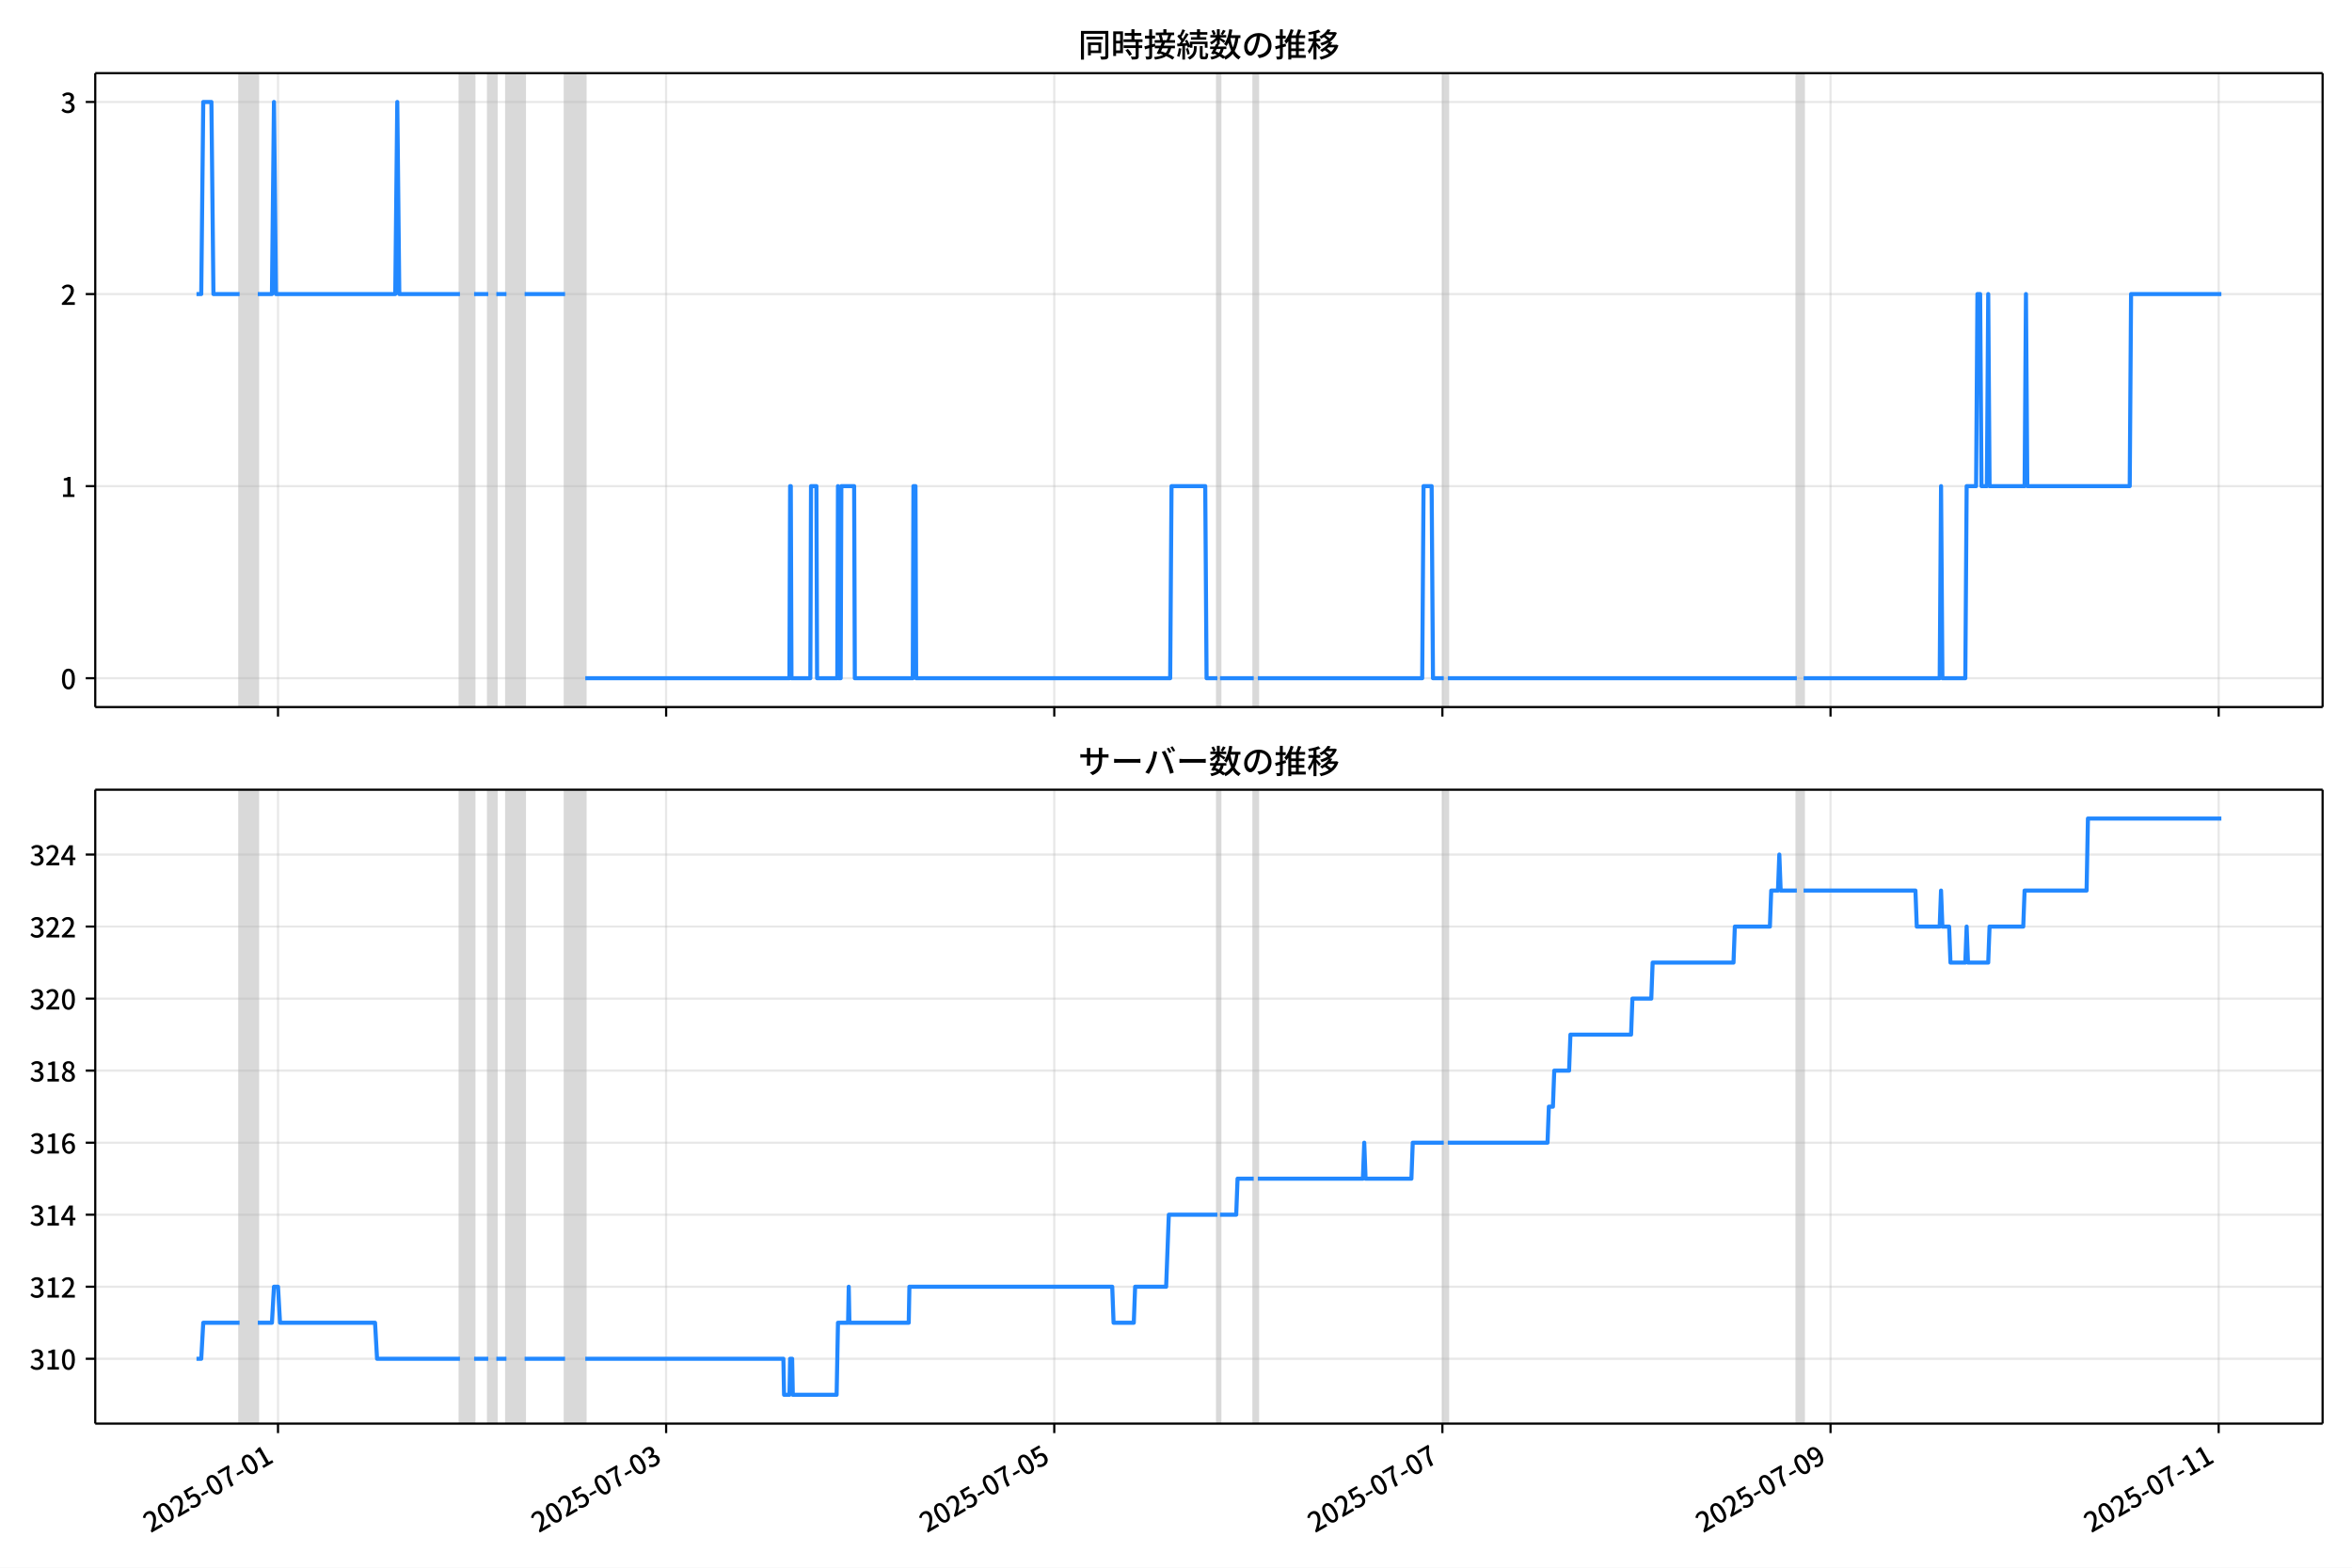
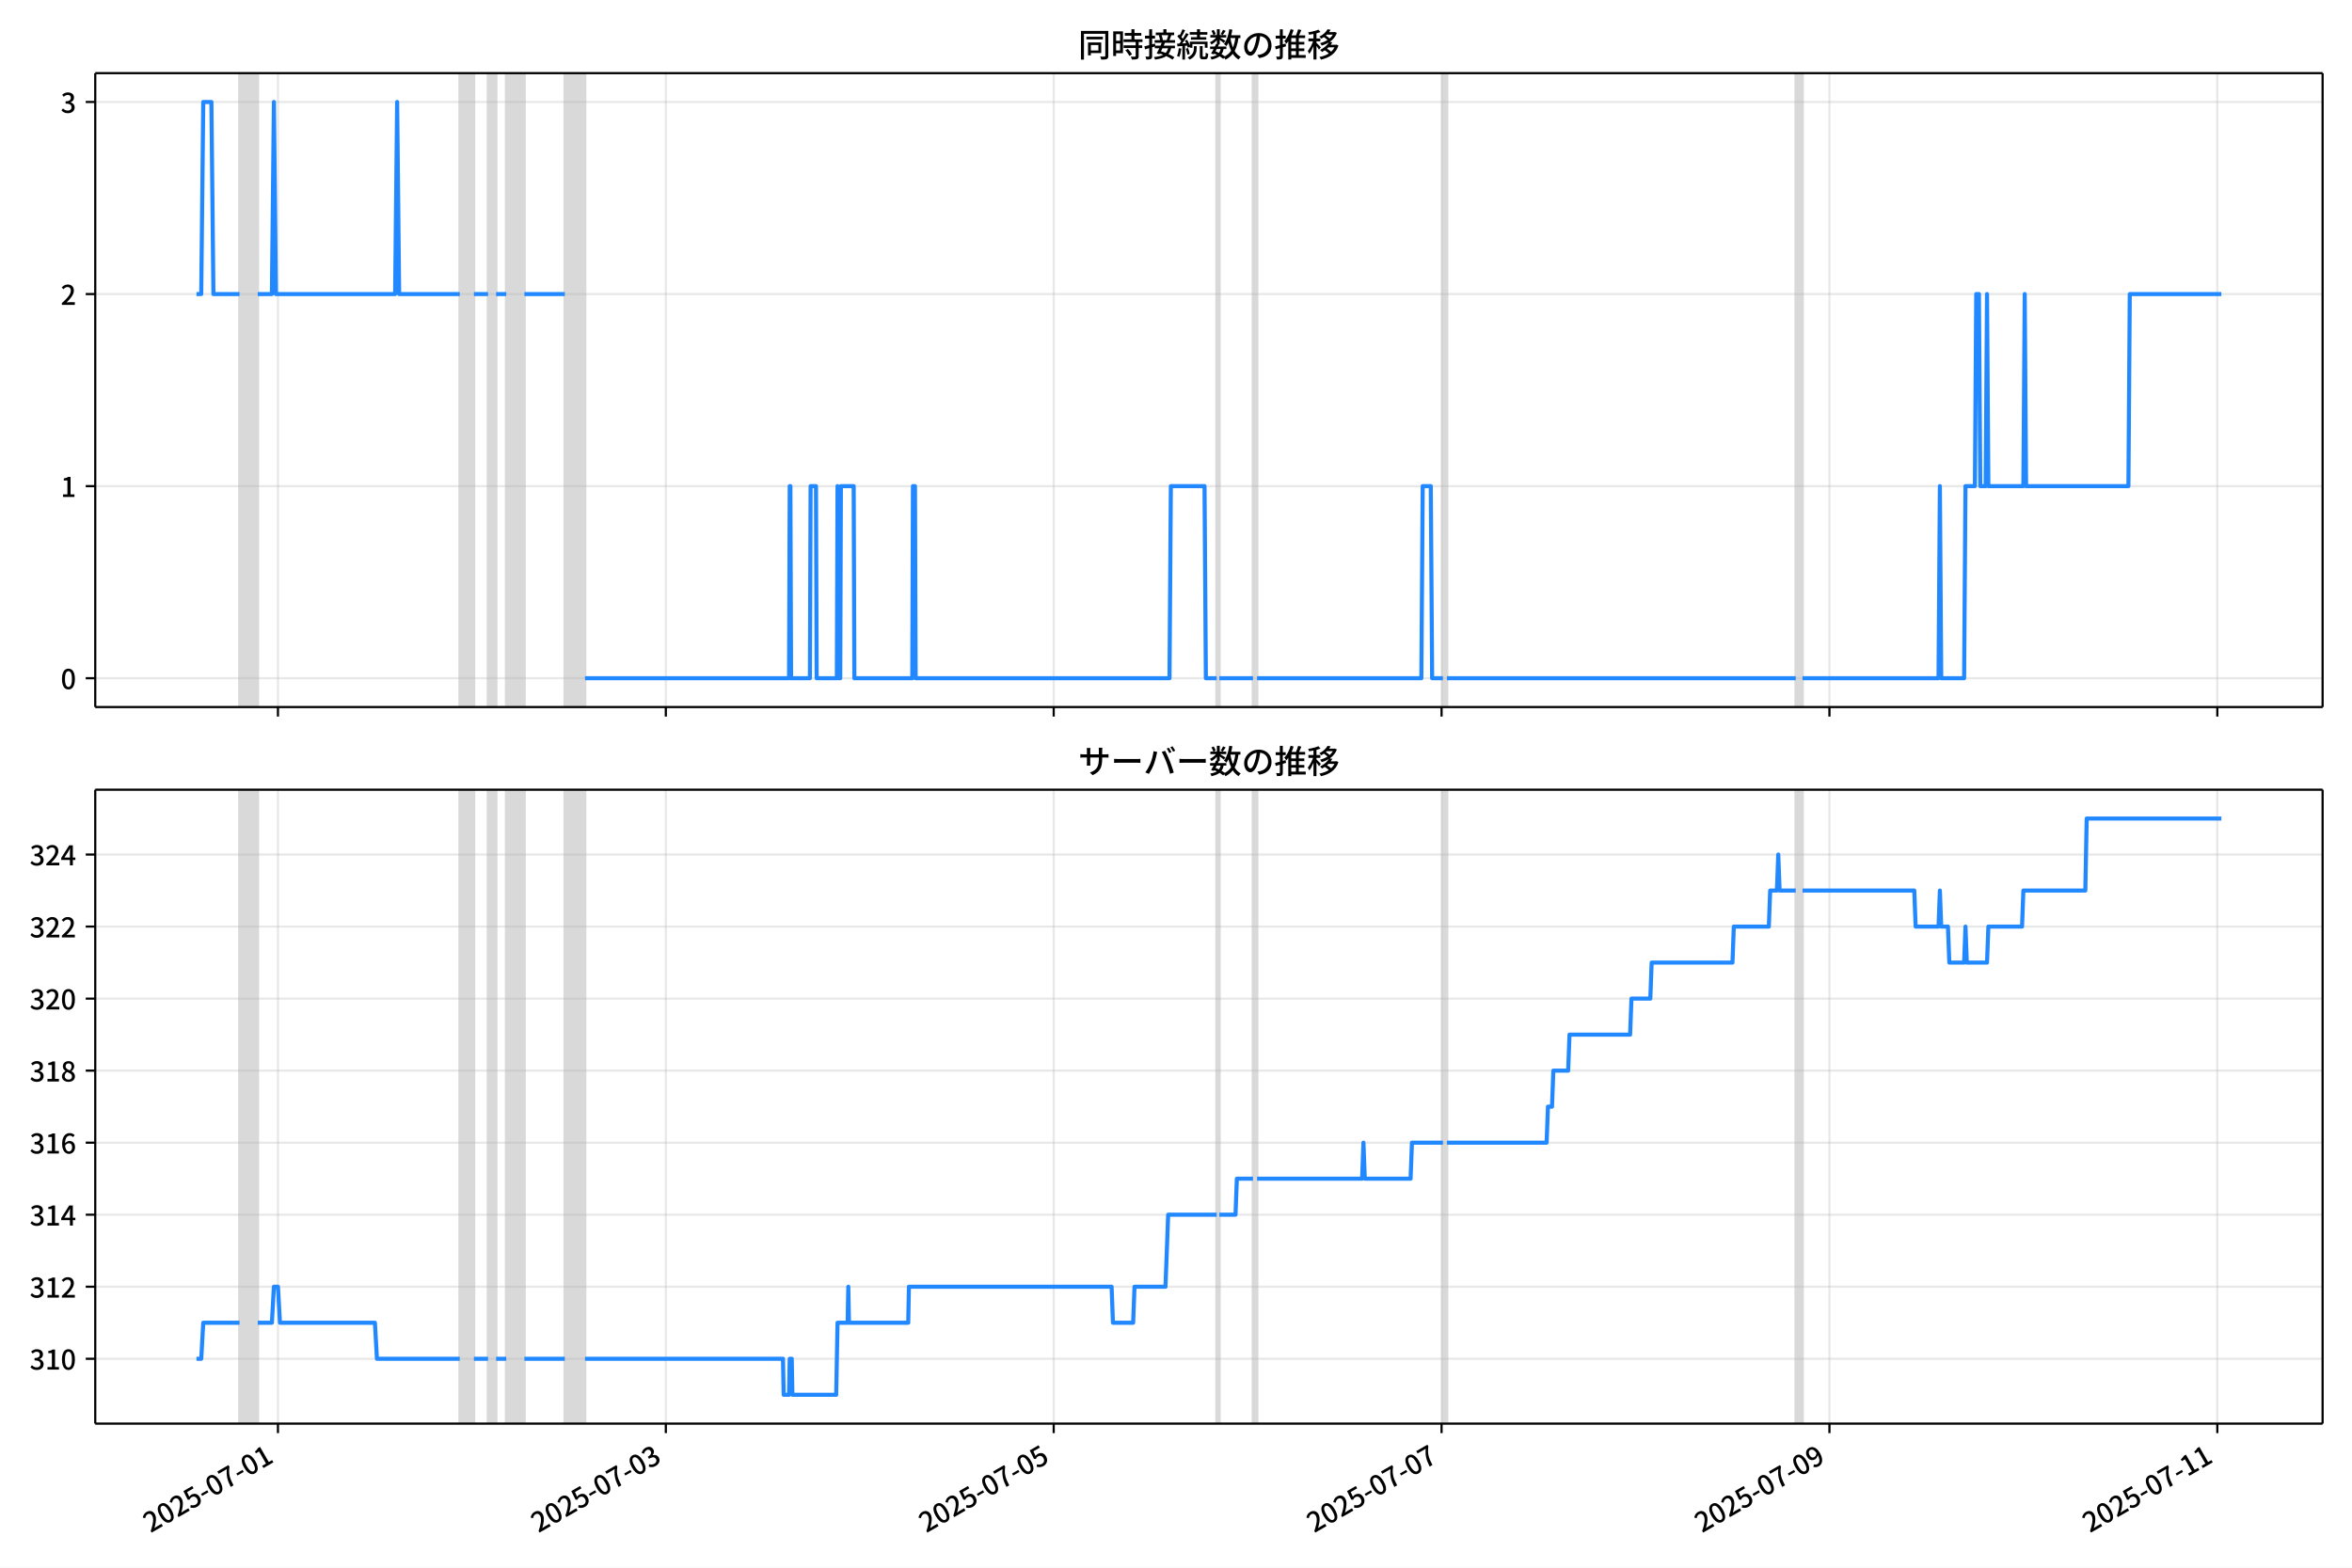
<svg xmlns="http://www.w3.org/2000/svg" xmlns:xlink="http://www.w3.org/1999/xlink" version="1.1" viewBox="0 0 864 576">
  <defs>
    <style type="text/css">*{stroke-linejoin: round; stroke-linecap: butt}</style>
  </defs>
  <g id="aa">
    <g id="ab">
      <path d="m0 576h864v-576h-864z" fill="#fff" />
    </g>
    <g id="ac">
      <g id="ad">
        <path d="m34.99 259.78h818.21v-232.9h-818.21z" fill="#fff" />
      </g>
      <g id="ae">
-         <path d="m88.016 259.78h6.683v-232.9h-6.683z" clip-path="url(#b)" fill="#808080" opacity=".3" stroke="#808080" />
+         <path d="m88.005 259.78h6.679v-232.9h-6.679z" clip-path="url(#b)" fill="#808080" opacity=".3" stroke="#808080" />
      </g>
      <g id="af">
-         <path d="m168.96 259.78h5.198v-232.9h-5.198z" clip-path="url(#b)" fill="#808080" opacity=".3" stroke="#808080" />
+         <path d="m168.89 259.78h5.195v-232.9h-5.195z" clip-path="url(#b)" fill="#808080" opacity=".3" stroke="#808080" />
      </g>
      <g id="ag">
-         <path d="m179.36 259.78h2.97v-232.9h-2.97z" clip-path="url(#b)" fill="#808080" opacity=".3" stroke="#808080" />
+         <path d="m179.28 259.78h2.968v-232.9h-2.968z" clip-path="url(#b)" fill="#808080" opacity=".3" stroke="#808080" />
      </g>
      <g id="ah">
-         <path d="m186.04 259.78h6.683v-232.9h-6.683z" clip-path="url(#b)" fill="#808080" opacity=".3" stroke="#808080" />
+         <path d="m185.96 259.78h6.679v-232.9h-6.679z" clip-path="url(#b)" fill="#808080" opacity=".3" stroke="#808080" />
      </g>
      <g id="ai">
-         <path d="m207.57 259.78h7.426v-232.9h-7.426z" clip-path="url(#b)" fill="#808080" opacity=".3" stroke="#808080" />
+         <path d="m207.48 259.78h7.421v-232.9h-7.421z" clip-path="url(#b)" fill="#808080" opacity=".3" stroke="#808080" />
      </g>
      <g id="aj">
-         <path d="m447.19 259.78h.99v-232.9h-.99z" clip-path="url(#b)" fill="#808080" opacity=".3" stroke="#808080" />
+         <path d="m446.94 259.78h.989v-232.9h-.989z" clip-path="url(#b)" fill="#808080" opacity=".3" stroke="#808080" />
      </g>
      <g id="ak">
-         <path d="m460.55 259.78h1.485v-232.9h-1.485z" clip-path="url(#b)" fill="#808080" opacity=".3" stroke="#808080" />
+         <path d="m460.29 259.78h1.484v-232.9h-1.484z" clip-path="url(#b)" fill="#808080" opacity=".3" stroke="#808080" />
      </g>
      <g id="al">
-         <path d="m530.36 259.78h1.485v-232.9h-1.485z" clip-path="url(#b)" fill="#808080" opacity=".3" stroke="#808080" />
+         <path d="m530.05 259.78h1.484v-232.9h-1.484z" clip-path="url(#b)" fill="#808080" opacity=".3" stroke="#808080" />
      </g>
      <g id="am">
-         <path d="m660.06 259.78h2.475v-232.9h-2.475z" clip-path="url(#b)" fill="#808080" opacity=".3" stroke="#808080" />
+         <path d="m659.67 259.78h2.474v-232.9h-2.474z" clip-path="url(#b)" fill="#808080" opacity=".3" stroke="#808080" />
      </g>
      <g id="an">
        <g id="ao">
          <g id="ap">
-             <path d="m102.13 259.78v-232.9" clip-path="url(#b)" fill="none" stroke="#b0b0b0" stroke-linecap="square" stroke-opacity=".3" stroke-width=".8" />
+             <path d="m102.11 259.78v-232.9" clip-path="url(#b)" fill="none" stroke="#b0b0b0" stroke-linecap="square" stroke-opacity=".3" stroke-width=".8" />
          </g>
          <g id="aq">
            <defs>
-               <path id="f" d="m0 0v3.5" stroke="#000" stroke-width=".8" />
+               <path id="e" d="m0 0v3.5" stroke="#000" stroke-width=".8" />
            </defs>
-             <use x="102.125" y="259.778" stroke="#000000" stroke-width=".8" xlink:href="#f" />
+             <use x="102.105" y="259.778" stroke="#000000" stroke-width=".8" xlink:href="#e" />
          </g>
        </g>
        <g id="ar">
          <g id="as">
-             <path d="m244.7 259.78v-232.9" clip-path="url(#b)" fill="none" stroke="#b0b0b0" stroke-linecap="square" stroke-opacity=".3" stroke-width=".8" />
+             <path d="m244.59 259.78v-232.9" clip-path="url(#b)" fill="none" stroke="#b0b0b0" stroke-linecap="square" stroke-opacity=".3" stroke-width=".8" />
          </g>
          <g id="at">
-             <use x="244.704" y="259.778" stroke="#000000" stroke-width=".8" xlink:href="#f" />
+             <use x="244.589" y="259.778" stroke="#000000" stroke-width=".8" xlink:href="#e" />
          </g>
        </g>
        <g id="au">
          <g id="av">
-             <path d="m387.28 259.78v-232.9" clip-path="url(#b)" fill="none" stroke="#b0b0b0" stroke-linecap="square" stroke-opacity=".3" stroke-width=".8" />
+             <path d="m387.07 259.78v-232.9" clip-path="url(#b)" fill="none" stroke="#b0b0b0" stroke-linecap="square" stroke-opacity=".3" stroke-width=".8" />
          </g>
          <g id="aw">
-             <use x="387.283" y="259.778" stroke="#000000" stroke-width=".8" xlink:href="#f" />
+             <use x="387.073" y="259.778" stroke="#000000" stroke-width=".8" xlink:href="#e" />
          </g>
        </g>
        <g id="ax">
          <g id="ay">
-             <path d="m529.86 259.78v-232.9" clip-path="url(#b)" fill="none" stroke="#b0b0b0" stroke-linecap="square" stroke-opacity=".3" stroke-width=".8" />
+             <path d="m529.56 259.78v-232.9" clip-path="url(#b)" fill="none" stroke="#b0b0b0" stroke-linecap="square" stroke-opacity=".3" stroke-width=".8" />
          </g>
          <g id="az">
-             <use x="529.861" y="259.778" stroke="#000000" stroke-width=".8" xlink:href="#f" />
+             <use x="529.557" y="259.778" stroke="#000000" stroke-width=".8" xlink:href="#e" />
          </g>
        </g>
        <g id="ba">
          <g id="bb">
-             <path d="m672.44 259.78v-232.9" clip-path="url(#b)" fill="none" stroke="#b0b0b0" stroke-linecap="square" stroke-opacity=".3" stroke-width=".8" />
+             <path d="m672.04 259.78v-232.9" clip-path="url(#b)" fill="none" stroke="#b0b0b0" stroke-linecap="square" stroke-opacity=".3" stroke-width=".8" />
          </g>
          <g id="bc">
-             <use x="672.44" y="259.778" stroke="#000000" stroke-width=".8" xlink:href="#f" />
+             <use x="672.041" y="259.778" stroke="#000000" stroke-width=".8" xlink:href="#e" />
          </g>
        </g>
        <g id="bd">
          <g id="be">
-             <path d="m815.02 259.78v-232.9" clip-path="url(#b)" fill="none" stroke="#b0b0b0" stroke-linecap="square" stroke-opacity=".3" stroke-width=".8" />
+             <path d="m814.52 259.78v-232.9" clip-path="url(#b)" fill="none" stroke="#b0b0b0" stroke-linecap="square" stroke-opacity=".3" stroke-width=".8" />
          </g>
          <g id="bf">
-             <use x="815.019" y="259.778" stroke="#000000" stroke-width=".8" xlink:href="#f" />
+             <use x="814.524" y="259.778" stroke="#000000" stroke-width=".8" xlink:href="#e" />
          </g>
        </g>
      </g>
      <g id="bg">
        <g id="bh">
          <g id="bi">
            <path d="m34.99 249.19h818.21" clip-path="url(#b)" fill="none" stroke="#b0b0b0" stroke-linecap="square" stroke-opacity=".3" stroke-width=".8" />
          </g>
          <g id="bj">
            <defs>
-               <path id="e" d="m0 0h-3.5" stroke="#000" stroke-width=".8" />
+               <path id="f" d="m0 0h-3.5" stroke="#000" stroke-width=".8" />
            </defs>
-             <use x="34.99" y="249.191" stroke="#000000" stroke-width=".8" xlink:href="#e" />
+             <use x="34.99" y="249.191" stroke="#000000" stroke-width=".8" xlink:href="#f" />
          </g>
          <g id="bk">
            <g transform="translate(22.29 253.18) scale(.1 -.1)">
              <defs>
                <path id="c" transform="scale(.015625)" d="m1830-90q-460 0-806 275-346 276-535 823-188 547-188 1366 0 820 188 1357 189 538 535 803 346 266 806 266 461 0 800-269 340-269 528-803 189-534 189-1354 0-819-189-1366-188-547-528-823-339-275-800-275zm0 589q237 0 422 185 186 186 288 599 103 413 103 1091 0 679-103 1082-102 403-288 582-185 180-422 180-236 0-422-180-186-179-292-582-105-403-105-1082 0-678 105-1091 106-413 292-599 186-185 422-185z" />
              </defs>
              <use xlink:href="#c" />
            </g>
          </g>
        </g>
        <g id="bl">
          <g id="bm">
            <path d="m34.99 178.62h818.21" clip-path="url(#b)" fill="none" stroke="#b0b0b0" stroke-linecap="square" stroke-opacity=".3" stroke-width=".8" />
          </g>
          <g id="bn">
-             <use x="34.99" y="178.616" stroke="#000000" stroke-width=".8" xlink:href="#e" />
+             <use x="34.99" y="178.616" stroke="#000000" stroke-width=".8" xlink:href="#f" />
          </g>
          <g id="bo">
            <g transform="translate(22.29 182.6) scale(.1 -.1)">
              <defs>
                <path id="i" transform="scale(.015625)" d="m544 0v608h1037v3277h-845v467q333 58 579 147 247 90 451 218h557v-4109h915v-608h-2694z" />
              </defs>
              <use xlink:href="#i" />
            </g>
          </g>
        </g>
        <g id="bp">
          <g id="bq">
            <path d="m34.99 108.04h818.21" clip-path="url(#b)" fill="none" stroke="#b0b0b0" stroke-linecap="square" stroke-opacity=".3" stroke-width=".8" />
          </g>
          <g id="br">
-             <use x="34.99" y="108.041" stroke="#000000" stroke-width=".8" xlink:href="#e" />
+             <use x="34.99" y="108.041" stroke="#000000" stroke-width=".8" xlink:href="#f" />
          </g>
          <g id="bs">
            <g transform="translate(22.29 112.03) scale(.1 -.1)">
              <defs>
                <path id="d" transform="scale(.015625)" d="m282 0v429q697 621 1164 1136 468 515 701 956 234 442 234 826 0 256-87 451-86 196-262 301-176 106-445 106-275 0-506-151-230-150-422-368l-416 410q301 333 637 518 336 186 803 186 429 0 749-176t496-493 176-745q0-455-224-919t-615-935q-390-470-889-950 186 20 394 36t374 16h1184v-634h-3046z" />
              </defs>
              <use xlink:href="#d" />
            </g>
          </g>
        </g>
        <g id="bt">
          <g id="bu">
            <path d="m34.99 37.466h818.21" clip-path="url(#b)" fill="none" stroke="#b0b0b0" stroke-linecap="square" stroke-opacity=".3" stroke-width=".8" />
          </g>
          <g id="bv">
-             <use x="34.99" y="37.466" stroke="#000000" stroke-width=".8" xlink:href="#e" />
+             <use x="34.99" y="37.466" stroke="#000000" stroke-width=".8" xlink:href="#f" />
          </g>
          <g id="bw">
            <g transform="translate(22.29 41.451) scale(.1 -.1)">
              <defs>
                <path id="h" transform="scale(.015625)" d="m1715-90q-371 0-656 90t-503 240q-217 150-377 323l359 474q211-205 479-359 269-153 634-153 269 0 467 92 199 93 311 266t112 423q0 256-125 451t-429 300q-304 106-835 106v551q467 0 732 105 266 106 384 291 119 186 119 423 0 307-192 489-192 183-531 183-269 0-503-119-233-118-438-316l-384 460q282 256 614 413 333 157 737 157 422 0 748-144 327-144 512-413 186-269 186-659 0-403-221-685-221-281-592-422v-26q269-70 490-227t349-400 128-557q0-422-215-726-214-304-573-468-358-163-787-163z" />
              </defs>
              <use xlink:href="#h" />
            </g>
          </g>
        </g>
      </g>
      <g id="bx">
-         <path d="m72.181 108.04h1.744l.741-70.575h2.995l.744 70.575h9.611m6.683 0h5.198l.743-70.575.743 70.575h43.813l.743-70.575.743 70.575h22.278m5.198 0h5.198m2.97 0h3.713m6.683 0h14.852m7.426 141.15h75.002l.248-70.575h.248l.248 70.575h6.931l.248-70.575h1.98l.248 70.575h7.426l.248-70.575.248 70.575h.743l.248-70.575h4.703l.248 70.575h21.288l.248-70.575h.743l.248 70.575h93.32l.495-70.575h12.377l.495 70.575h3.961m.99 0h12.377m1.485 0h60.398l.495-70.575h2.97l.495 70.575h3.961m1.485 0h128.22m2.475 0h50.002l.495-70.575.495 70.575h8.416l.495-70.575h3.466l.495-70.575h.99l.495 70.575h1.98l.495-70.575.495 70.575h12.872l.495-70.575.495 70.575h37.625l.495-70.575h33.169v0" clip-path="url(#b)" fill="none" stroke="#28f" stroke-linecap="square" stroke-width="1.5" />
+         <path d="m72.181 108.04h1.742l.74-70.575h2.993l.744 70.575h9.604m6.679 0h5.195l.742-70.575.742 70.575h43.784l.742-70.575.742 70.575h22.263m5.195 0h5.195m2.968 0h3.711m6.679 0h14.842m7.421 141.15h74.952l.247-70.575h.247l.247 70.575h6.926l.247-70.575h1.979l.247 70.575h7.421l.247-70.575.247 70.575h.742l.247-70.575h4.7l.247 70.575h21.274l.247-70.575h.742l.247 70.575h93.258l.495-70.575h12.368l.495 70.575h3.958m.989 0h12.368m1.484 0h60.358l.495-70.575h2.968l.495 70.575h3.958m1.484 0h128.14m2.474 0h49.968l.495-70.575.495 70.575h8.411l.495-70.575h3.463l.495-70.575h.989l.495 70.575h1.979l.495-70.575.495 70.575h12.863l.495-70.575.495 70.575h37.6l.495-70.575h33.642v0" clip-path="url(#b)" fill="none" stroke="#28f" stroke-linecap="square" stroke-width="1.5" />
      </g>
      <g id="by">
        <path d="m34.99 259.78v-232.9" fill="none" stroke="#000" stroke-linecap="square" stroke-width=".8" />
      </g>
      <g id="bz">
        <path d="m853.2 259.78v-232.9" fill="none" stroke="#000" stroke-linecap="square" stroke-width=".8" />
      </g>
      <g id="ca">
        <path d="m34.99 259.78h818.21" fill="none" stroke="#000" stroke-linecap="square" stroke-width=".8" />
      </g>
      <g id="cb">
        <path d="m34.99 26.88h818.21" fill="none" stroke="#000" stroke-linecap="square" stroke-width=".8" />
      </g>
      <g id="cc">
        <g transform="translate(396.1 20.88) scale(.12 -.12)">
          <defs>
            <path id="u" transform="scale(.015625)" d="m1587 3936h3232v-518h-3232v518zm320-1114h557v-2534h-557v2534zm301 0h2291v-2086h-2291v512h1734v1069h-1734v505zm-1683 2260h5113v-570h-4524v-5056h-589v5626zm4768 0h595v-4896q0-250-67-397t-227-218q-160-77-426-96t-675-19q-13 83-45 192t-77 218q-45 108-89 185 281-13 527-13 247 0 330 0 83 7 118 42 36 35 36 112v4890z" />
            <path id="s" transform="scale(.015625)" d="m2714 4672h3238v-525h-3238v525zm-244-1235h3712v-538h-3712v538zm20-1184h3635v-531h-3635v531zm1523 3155h595v-2310h-595v2310zm832-2451h589v-2823q0-230-61-364-61-135-227-199-167-70-423-86t-633-16q-20 121-78 285-57 163-121 284 275-6 509-9t310-3q77 6 106 28 29 23 29 93v2810zm-2023-1677 487 282q153-160 313-352t294-381q135-189 206-343l-519-313q-64 153-189 348-124 196-278 394-154 199-314 365zm-2086 3718h1619v-4281h-1619v544h1056v3187h-1056v550zm32-1843h1293v-537h-1293v537zm-320 1843h563v-4832h-563v4832z" />
            <path id="t" transform="scale(.015625)" d="m3866 5408h614v-870h-614v870zm-1479-653h3597v-518h-3597v518zm-230-1485h4e3v-518h-4e3v518zm825 922 519 102q64-160 121-342 58-182 96-352 39-170 45-304l-544-128q-6 134-42 313-35 180-83 365-48 186-112 346zm1856 109 589-71q-96-275-202-557-105-281-195-486l-518 77q58 147 122 329 64 183 118 372t86 336zm-2643-2106h3943v-518h-3943v518zm1408 685 602-115q-167-371-362-784t-390-797-362-685l-525 179q160 288 346 666t368 784 323 752zm-659-2157 358 403q352-102 733-240 381-137 752-304 371-166 697-336 327-169 558-329l-384-461q-218 160-532 336-313 176-685 345-371 170-755 323-384 154-742 263zm1894 1114 583-71q-122-550-353-944-230-393-604-662t-922-435q-547-167-1296-269-25 128-93 269-67 141-137 230 678 64 1168 192t819 349q330 221 531 550 202 330 304 791zm-4684 217q396 90 953 240 557 151 1120 311l77-544q-525-154-1053-311-528-156-963-284l-134 588zm121 2093h1965v-563h-1965v563zm819 1248h576v-5229q0-236-51-374t-192-208q-141-77-355-99-214-23-541-16-13 115-64 288t-109 294q205-6 381-6t234 0q64 0 92 28 29 29 29 93v5229z" />
            <path id="r" transform="scale(.015625)" d="m4058 5408h595v-1798h-595v1798zm-1415-563h3443v-499h-3443v499zm231-992h3008v-499h-3008v499zm-224-877h3475v-1203h-531v729h-2432v-729h-512v1203zm1964-877h551v-1881q0-122 22-157 23-35 106-35 25 0 92 0 68 0 135 0t99 0q51 0 83 54t45 224 19 515q90-70 234-131t259-93q-19-429-83-662-64-234-183-326-118-93-316-93-39 0-103 0t-134 0-138 0q-67 0-99 0-237 0-365 64t-176 218q-48 153-48 422v1881zm-1164-6h550v-455q0-243-48-528-48-284-186-579-137-294-409-572-272-279-727-503-70 90-192 208-121 118-230 195 416 205 665 438 250 234 371 474 122 240 164 467 42 228 42 413v442zm-2240 3309 524-192q-121-244-259-503-137-259-275-496t-259-416l-410 173q122 186 246 438 125 253 240 515 116 263 193 481zm716-743 500-230q-224-359-496-756-272-396-548-764-275-368-518-650l-358 205q179 211 377 483 199 272 387 569 189 298 358 592 170 295 298 551zm-1721-665 307 403q166-154 339-340 173-185 320-364t224-327l-326-460q-77 160-218 348-141 189-314 384-172 196-332 356zm1485-832 435 179q128-211 249-458 122-246 215-474 93-227 137-412l-473-211q-32 185-119 422-86 237-201 486-115 250-243 468zm-1530-583q422 26 998 54 576 29 1184 68l7-499q-570-45-1127-84-556-38-992-70l-70 531zm1702-992 436 135q121-276 214-596t118-556l-454-148q-26 237-112 563-86 327-202 602zm-1363 109 499-83q-57-455-163-897-105-441-253-748-51 32-134 73-83 42-170 83-86 42-144 62 148 294 234 697t131 813zm691 627h525v-2861h-525v2861z" />
            <path id="m" transform="scale(.015625)" d="m224 2022h3187v-499h-3187v499zm51 2247h3111v-487h-3111v487zm1127-1735 563-121q-154-320-333-672t-352-679q-173-326-326-582l-532 173q148 243 324 566t345 669q170 346 311 646zm934-832 563-64q-89-480-262-838t-461-614-701-432-976-298q-25 128-99 269t-157 237q659 102 1085 303 426 202 666 554t342 883zm422 3597 519-211q-147-218-298-436-150-217-278-377l-403 186q121 173 252 413 132 240 208 425zm-1203 109h563v-2957h-563v2957zm-1075-320 448 186q134-192 246-420 112-227 157-393l-467-211q-38 172-147 406t-237 432zm1094-1050 397-236q-160-263-400-529-240-265-519-489-278-224-553-378-51 103-141 237-89 135-179 218 269 109 534 294 266 186 493 416 228 231 368 467zm487-204q83-45 246-145 163-99 352-211t346-211 221-150l-327-423q-83 77-230 198-147 122-317 253-170 132-327 250-156 119-259 189l295 250zm1798 396h2311v-556h-2311v556zm115 1178 615-90q-103-640-263-1235t-384-1101q-224-505-512-889-44 57-134 134t-186 157-166 125q275 339 473 796 199 458 340 995 141 538 217 1108zm1223-1510 614-58q-147-1101-445-1940-297-838-813-1443-515-604-1321-1014-26 71-90 177-64 105-134 208-70 102-128 159 742 346 1212 880 471 535 730 1290 260 755 375 1741zm-1005-135q134-851 387-1597 253-745 659-1305 407-560 1002-874-70-57-154-150-83-93-154-189-70-96-121-179-633 371-1056 988-422 618-688 1434-265 816-425 1783l550 89zm-3309-3065 327 416q377-148 754-330 378-182 701-378 324-195 548-368l-416-435q-211 179-519 378-307 198-666 383-358 186-729 334z" />
            <path id="q" transform="scale(.015625)" d="m3686 4378q-64-493-163-1041-99-547-265-1084-192-653-432-1104t-522-688-595-237q-320 0-596 221-275 221-448 621-172 400-172 931 0 537 220 1017 221 480 611 851 391 372 909 583 519 211 1121 211 576 0 1040-186 464-185 793-515 330-329 502-771 173-441 173-941 0-672-278-1194-278-521-816-851-538-329-1318-444l-378 601q166 20 307 42t263 48q307 70 585 217 279 148 496 375 218 227 342 534 125 308 125 692t-122 713q-121 330-358 573-236 243-582 380-346 138-781 138-525 0-935-186-409-185-694-489-284-304-432-656-147-352-147-678 0-365 89-605 90-240 224-355 135-115 276-115t288 144 297 457q151 314 298 800 147 461 246 982 100 522 145 1021l684-12z" />
            <path id="n" transform="scale(.015625)" d="m2995 2925h2893v-519h-2893v519zm0-1280h2893v-519h-2893v519zm-64-1299h3232v-557h-3232v557zm1312 3577h563v-3763h-563v3763zm429 1466 634-141q-154-390-340-794-185-403-339-684l-512 140q103 199 208 458 106 259 195 528 90 269 154 493zm-1472 25 582-147q-153-518-371-1018-217-499-483-931t-573-758q-38 64-109 160-70 96-147 198-77 103-141 160 416 416 733 1034t509 1302zm128-1203h2720v-537h-2720v-4205h-582v4422l313 320h269zm-3174-2157q396 90 953 240 557 151 1120 311l77-544q-525-154-1053-311-528-156-963-284l-134 588zm121 2093h1965v-563h-1965v563zm819 1248h576v-5229q0-236-51-374t-192-208q-141-77-355-99-214-23-541-16-13 115-64 288t-109 294q205-6 381-6t234 0q64 0 92 28 29 29 29 93v5229z" />
            <path id="l" transform="scale(.015625)" d="m4051 5402 595-109q-281-493-729-941t-1107-806q-39 64-106 144t-141 153q-73 74-137 119 608 288 1011 678t614 762zm-77-557h1511v-493h-1863l352 493zm1293 0h109l109 25 384-179q-192-505-496-905t-695-701q-390-301-845-519-454-217-947-358-44 109-137 253t-176 227q448 109 867 294 419 186 777 445 359 259 631 592t419 730v96zm-1990-954 377 307q167-96 336-218 170-121 320-249 151-128 247-237l-397-332q-90 108-237 236t-317 259q-169 132-329 234zm1107-934 595-109q-307-538-803-1031-496-492-1232-876-38 64-102 144t-138 156q-74 77-138 116 455 217 807 483t604 554q253 288 407 563zm-90-589h1460v-506h-1818l358 506zm1268 0h121l109 26 384-167q-192-614-531-1075t-787-794q-448-332-983-553-534-221-1129-355-45 115-132 269-86 153-176 249 551 96 1043 285 493 189 903 473 410 285 714 669t464 883v90zm-2132-1056 410 339q186-102 384-237 198-134 371-275t282-269l-435-371q-103 128-270 272-166 144-361 288t-381 253zm-2150 3533h589v-5376h-589v5376zm-992-1242h2336v-569h-2336v569zm1024-224 365-160q-96-339-231-707-134-368-291-727-157-358-336-672-179-313-365-537-44 128-134 291t-160 272q173 192 339 457 167 266 323 570 157 304 282 618t208 595zm941 1946 416-467q-314-122-695-221-380-99-784-173-403-74-780-131-20 102-71 236-51 135-102 231 358 58 732 138 375 80 711 179t573 208zm-397-2579q58-45 179-170 122-125 266-266 144-140 259-265t160-183l-352-473q-58 102-157 255-99 154-218 317-118 164-227 311-108 147-185 237l275 237z" />
          </defs>
          <use xlink:href="#u" />
          <use transform="translate(100)" xlink:href="#s" />
          <use transform="translate(200)" xlink:href="#t" />
          <use transform="translate(300)" xlink:href="#r" />
          <use transform="translate(400)" xlink:href="#m" />
          <use transform="translate(500)" xlink:href="#q" />
          <use transform="translate(600)" xlink:href="#n" />
          <use transform="translate(700)" xlink:href="#l" />
        </g>
      </g>
    </g>
    <g id="cd">
      <g id="ce">
        <path d="m34.99 523.06h818.21v-232.9h-818.21z" fill="#fff" />
      </g>
      <g id="cf">
-         <path d="m88.016 523.06h6.683v-232.9h-6.683z" clip-path="url(#a)" fill="#808080" opacity=".3" stroke="#808080" />
+         <path d="m88.005 523.06h6.679v-232.9h-6.679z" clip-path="url(#a)" fill="#808080" opacity=".3" stroke="#808080" />
      </g>
      <g id="cg">
-         <path d="m168.96 523.06h5.198v-232.9h-5.198z" clip-path="url(#a)" fill="#808080" opacity=".3" stroke="#808080" />
+         <path d="m168.89 523.06h5.195v-232.9h-5.195z" clip-path="url(#a)" fill="#808080" opacity=".3" stroke="#808080" />
      </g>
      <g id="ch">
-         <path d="m179.36 523.06h2.97v-232.9h-2.97z" clip-path="url(#a)" fill="#808080" opacity=".3" stroke="#808080" />
+         <path d="m179.28 523.06h2.968v-232.9h-2.968z" clip-path="url(#a)" fill="#808080" opacity=".3" stroke="#808080" />
      </g>
      <g id="ci">
-         <path d="m186.04 523.06h6.683v-232.9h-6.683z" clip-path="url(#a)" fill="#808080" opacity=".3" stroke="#808080" />
+         <path d="m185.96 523.06h6.679v-232.9h-6.679z" clip-path="url(#a)" fill="#808080" opacity=".3" stroke="#808080" />
      </g>
      <g id="cj">
-         <path d="m207.57 523.06h7.426v-232.9h-7.426z" clip-path="url(#a)" fill="#808080" opacity=".3" stroke="#808080" />
+         <path d="m207.48 523.06h7.421v-232.9h-7.421z" clip-path="url(#a)" fill="#808080" opacity=".3" stroke="#808080" />
      </g>
      <g id="ck">
-         <path d="m447.19 523.06h.99v-232.9h-.99z" clip-path="url(#a)" fill="#808080" opacity=".3" stroke="#808080" />
+         <path d="m446.94 523.06h.989v-232.9h-.989z" clip-path="url(#a)" fill="#808080" opacity=".3" stroke="#808080" />
      </g>
      <g id="cl">
-         <path d="m460.55 523.06h1.485v-232.9h-1.485z" clip-path="url(#a)" fill="#808080" opacity=".3" stroke="#808080" />
+         <path d="m460.29 523.06h1.484v-232.9h-1.484z" clip-path="url(#a)" fill="#808080" opacity=".3" stroke="#808080" />
      </g>
      <g id="cm">
-         <path d="m530.36 523.06h1.485v-232.9h-1.485z" clip-path="url(#a)" fill="#808080" opacity=".3" stroke="#808080" />
+         <path d="m530.05 523.06h1.484v-232.9h-1.484z" clip-path="url(#a)" fill="#808080" opacity=".3" stroke="#808080" />
      </g>
      <g id="cn">
-         <path d="m660.06 523.06h2.475v-232.9h-2.475z" clip-path="url(#a)" fill="#808080" opacity=".3" stroke="#808080" />
+         <path d="m659.67 523.06h2.474v-232.9h-2.474z" clip-path="url(#a)" fill="#808080" opacity=".3" stroke="#808080" />
      </g>
      <g id="co">
        <g id="cp">
          <g id="cq">
-             <path d="m102.13 523.06v-232.9" clip-path="url(#a)" fill="none" stroke="#b0b0b0" stroke-linecap="square" stroke-opacity=".3" stroke-width=".8" />
+             <path d="m102.11 523.06v-232.9" clip-path="url(#a)" fill="none" stroke="#b0b0b0" stroke-linecap="square" stroke-opacity=".3" stroke-width=".8" />
          </g>
          <g id="cr">
-             <use x="102.125" y="523.055" stroke="#000000" stroke-width=".8" xlink:href="#f" />
+             <use x="102.105" y="523.055" stroke="#000000" stroke-width=".8" xlink:href="#e" />
          </g>
          <g id="cs">
-             <g transform="translate(55.336 563.33) rotate(-30) scale(.1 -.1)">
+             <g transform="translate(55.316 563.33) rotate(-30) scale(.1 -.1)">
              <defs>
                <path id="k" transform="scale(.015625)" d="m1715-90q-365 0-653 90t-506 237q-217 147-383 307l352 480q134-134 294-246t361-183q202-70 452-70 262 0 473 118 212 119 333 346 122 227 122 541 0 460-247 716-246 256-649 256-224 0-384-64t-365-198l-365 237 141 2240h2387v-627h-1747l-109-1204q154 77 307 118 154 42 340 42 397 0 723-160t518-490q192-329 192-847 0-519-224-887t-586-560q-361-192-777-192z" />
                <path id="g" transform="scale(.015625)" d="m301 1536v544h1689v-544h-1689z" />
                <path id="j" transform="scale(.015625)" d="m1235 0q32 646 109 1187t224 1024 384 941 576 938h-2208v627h3027v-455q-409-512-665-989-256-476-397-969t-205-1053-90-1251h-755z" />
              </defs>
              <use xlink:href="#d" />
              <use transform="translate(57)" xlink:href="#c" />
              <use transform="translate(114)" xlink:href="#d" />
              <use transform="translate(171)" xlink:href="#k" />
              <use transform="translate(228)" xlink:href="#g" />
              <use transform="translate(263.7)" xlink:href="#c" />
              <use transform="translate(320.7)" xlink:href="#j" />
              <use transform="translate(377.7)" xlink:href="#g" />
              <use transform="translate(413.4)" xlink:href="#c" />
              <use transform="translate(470.4)" xlink:href="#i" />
            </g>
          </g>
        </g>
        <g id="ct">
          <g id="cu">
-             <path d="m244.7 523.06v-232.9" clip-path="url(#a)" fill="none" stroke="#b0b0b0" stroke-linecap="square" stroke-opacity=".3" stroke-width=".8" />
+             <path d="m244.59 523.06v-232.9" clip-path="url(#a)" fill="none" stroke="#b0b0b0" stroke-linecap="square" stroke-opacity=".3" stroke-width=".8" />
          </g>
          <g id="cv">
-             <use x="244.704" y="523.055" stroke="#000000" stroke-width=".8" xlink:href="#f" />
+             <use x="244.589" y="523.055" stroke="#000000" stroke-width=".8" xlink:href="#e" />
          </g>
          <g id="cw">
-             <g transform="translate(197.91 563.33) rotate(-30) scale(.1 -.1)">
+             <g transform="translate(197.8 563.33) rotate(-30) scale(.1 -.1)">
              <use xlink:href="#d" />
              <use transform="translate(57)" xlink:href="#c" />
              <use transform="translate(114)" xlink:href="#d" />
              <use transform="translate(171)" xlink:href="#k" />
              <use transform="translate(228)" xlink:href="#g" />
              <use transform="translate(263.7)" xlink:href="#c" />
              <use transform="translate(320.7)" xlink:href="#j" />
              <use transform="translate(377.7)" xlink:href="#g" />
              <use transform="translate(413.4)" xlink:href="#c" />
              <use transform="translate(470.4)" xlink:href="#h" />
            </g>
          </g>
        </g>
        <g id="cx">
          <g id="cy">
-             <path d="m387.28 523.06v-232.9" clip-path="url(#a)" fill="none" stroke="#b0b0b0" stroke-linecap="square" stroke-opacity=".3" stroke-width=".8" />
+             <path d="m387.07 523.06v-232.9" clip-path="url(#a)" fill="none" stroke="#b0b0b0" stroke-linecap="square" stroke-opacity=".3" stroke-width=".8" />
          </g>
          <g id="cz">
-             <use x="387.283" y="523.055" stroke="#000000" stroke-width=".8" xlink:href="#f" />
+             <use x="387.073" y="523.055" stroke="#000000" stroke-width=".8" xlink:href="#e" />
          </g>
          <g id="da">
-             <g transform="translate(340.49 563.33) rotate(-30) scale(.1 -.1)">
+             <g transform="translate(340.28 563.33) rotate(-30) scale(.1 -.1)">
              <use xlink:href="#d" />
              <use transform="translate(57)" xlink:href="#c" />
              <use transform="translate(114)" xlink:href="#d" />
              <use transform="translate(171)" xlink:href="#k" />
              <use transform="translate(228)" xlink:href="#g" />
              <use transform="translate(263.7)" xlink:href="#c" />
              <use transform="translate(320.7)" xlink:href="#j" />
              <use transform="translate(377.7)" xlink:href="#g" />
              <use transform="translate(413.4)" xlink:href="#c" />
              <use transform="translate(470.4)" xlink:href="#k" />
            </g>
          </g>
        </g>
        <g id="db">
          <g id="dc">
-             <path d="m529.86 523.06v-232.9" clip-path="url(#a)" fill="none" stroke="#b0b0b0" stroke-linecap="square" stroke-opacity=".3" stroke-width=".8" />
+             <path d="m529.56 523.06v-232.9" clip-path="url(#a)" fill="none" stroke="#b0b0b0" stroke-linecap="square" stroke-opacity=".3" stroke-width=".8" />
          </g>
          <g id="dd">
-             <use x="529.861" y="523.055" stroke="#000000" stroke-width=".8" xlink:href="#f" />
+             <use x="529.557" y="523.055" stroke="#000000" stroke-width=".8" xlink:href="#e" />
          </g>
          <g id="de">
-             <g transform="translate(483.07 563.33) rotate(-30) scale(.1 -.1)">
+             <g transform="translate(482.77 563.33) rotate(-30) scale(.1 -.1)">
              <use xlink:href="#d" />
              <use transform="translate(57)" xlink:href="#c" />
              <use transform="translate(114)" xlink:href="#d" />
              <use transform="translate(171)" xlink:href="#k" />
              <use transform="translate(228)" xlink:href="#g" />
              <use transform="translate(263.7)" xlink:href="#c" />
              <use transform="translate(320.7)" xlink:href="#j" />
              <use transform="translate(377.7)" xlink:href="#g" />
              <use transform="translate(413.4)" xlink:href="#c" />
              <use transform="translate(470.4)" xlink:href="#j" />
            </g>
          </g>
        </g>
        <g id="df">
          <g id="dg">
-             <path d="m672.44 523.06v-232.9" clip-path="url(#a)" fill="none" stroke="#b0b0b0" stroke-linecap="square" stroke-opacity=".3" stroke-width=".8" />
+             <path d="m672.04 523.06v-232.9" clip-path="url(#a)" fill="none" stroke="#b0b0b0" stroke-linecap="square" stroke-opacity=".3" stroke-width=".8" />
          </g>
          <g id="dh">
-             <use x="672.44" y="523.055" stroke="#000000" stroke-width=".8" xlink:href="#f" />
+             <use x="672.041" y="523.055" stroke="#000000" stroke-width=".8" xlink:href="#e" />
          </g>
          <g id="di">
-             <g transform="translate(625.65 563.33) rotate(-30) scale(.1 -.1)">
+             <g transform="translate(625.25 563.33) rotate(-30) scale(.1 -.1)">
              <defs>
                <path id="v" transform="scale(.015625)" d="m1562-90q-410 0-708 150-297 151-502 356l403 461q141-160 346-256t422-96q224 0 425 102 202 103 352 333 151 230 237 614 87 384 87 941 0 589-115 970t-323 563-496 182q-205 0-372-118-166-118-262-336t-96-525q0-301 86-512 87-211 259-323 173-112 417-112 224 0 460 141 237 141 448 461l32-544q-134-180-313-314t-371-208-384-74q-391 0-689 166-297 167-467 496-169 330-169 823 0 467 195 816t515 541 698 192q339 0 636-138 298-137 519-419 221-281 349-710t128-1018q0-691-141-1187t-391-807q-249-310-563-461-313-150-652-150z" />
              </defs>
              <use xlink:href="#d" />
              <use transform="translate(57)" xlink:href="#c" />
              <use transform="translate(114)" xlink:href="#d" />
              <use transform="translate(171)" xlink:href="#k" />
              <use transform="translate(228)" xlink:href="#g" />
              <use transform="translate(263.7)" xlink:href="#c" />
              <use transform="translate(320.7)" xlink:href="#j" />
              <use transform="translate(377.7)" xlink:href="#g" />
              <use transform="translate(413.4)" xlink:href="#c" />
              <use transform="translate(470.4)" xlink:href="#v" />
            </g>
          </g>
        </g>
        <g id="dj">
          <g id="dk">
-             <path d="m815.02 523.06v-232.9" clip-path="url(#a)" fill="none" stroke="#b0b0b0" stroke-linecap="square" stroke-opacity=".3" stroke-width=".8" />
+             <path d="m814.52 523.06v-232.9" clip-path="url(#a)" fill="none" stroke="#b0b0b0" stroke-linecap="square" stroke-opacity=".3" stroke-width=".8" />
          </g>
          <g id="dl">
-             <use x="815.019" y="523.055" stroke="#000000" stroke-width=".8" xlink:href="#f" />
+             <use x="814.524" y="523.055" stroke="#000000" stroke-width=".8" xlink:href="#e" />
          </g>
          <g id="dm">
-             <g transform="translate(768.23 563.33) rotate(-30) scale(.1 -.1)">
+             <g transform="translate(767.73 563.33) rotate(-30) scale(.1 -.1)">
              <use xlink:href="#d" />
              <use transform="translate(57)" xlink:href="#c" />
              <use transform="translate(114)" xlink:href="#d" />
              <use transform="translate(171)" xlink:href="#k" />
              <use transform="translate(228)" xlink:href="#g" />
              <use transform="translate(263.7)" xlink:href="#c" />
              <use transform="translate(320.7)" xlink:href="#j" />
              <use transform="translate(377.7)" xlink:href="#g" />
              <use transform="translate(413.4)" xlink:href="#i" />
              <use transform="translate(470.4)" xlink:href="#i" />
            </g>
          </g>
        </g>
      </g>
      <g id="dn">
        <g id="do">
          <g id="dp">
            <path d="m34.99 499.24h818.21" clip-path="url(#a)" fill="none" stroke="#b0b0b0" stroke-linecap="square" stroke-opacity=".3" stroke-width=".8" />
          </g>
          <g id="dq">
-             <use x="34.99" y="499.236" stroke="#000000" stroke-width=".8" xlink:href="#e" />
+             <use x="34.99" y="499.236" stroke="#000000" stroke-width=".8" xlink:href="#f" />
          </g>
          <g id="dr">
            <g transform="translate(10.89 503.22) scale(.1 -.1)">
              <use xlink:href="#h" />
              <use transform="translate(57)" xlink:href="#i" />
              <use transform="translate(114)" xlink:href="#c" />
            </g>
          </g>
        </g>
        <g id="ds">
          <g id="dt">
            <path d="m34.99 472.77h818.21" clip-path="url(#a)" fill="none" stroke="#b0b0b0" stroke-linecap="square" stroke-opacity=".3" stroke-width=".8" />
          </g>
          <g id="du">
-             <use x="34.99" y="472.771" stroke="#000000" stroke-width=".8" xlink:href="#e" />
+             <use x="34.99" y="472.771" stroke="#000000" stroke-width=".8" xlink:href="#f" />
          </g>
          <g id="dv">
            <g transform="translate(10.89 476.76) scale(.1 -.1)">
              <use xlink:href="#h" />
              <use transform="translate(57)" xlink:href="#i" />
              <use transform="translate(114)" xlink:href="#d" />
            </g>
          </g>
        </g>
        <g id="dw">
          <g id="dx">
            <path d="m34.99 446.31h818.21" clip-path="url(#a)" fill="none" stroke="#b0b0b0" stroke-linecap="square" stroke-opacity=".3" stroke-width=".8" />
          </g>
          <g id="dy">
-             <use x="34.99" y="446.305" stroke="#000000" stroke-width=".8" xlink:href="#e" />
+             <use x="34.99" y="446.305" stroke="#000000" stroke-width=".8" xlink:href="#f" />
          </g>
          <g id="dz">
            <g transform="translate(10.89 450.29) scale(.1 -.1)">
              <defs>
                <path id="o" transform="scale(.015625)" d="m2170 0v3072q0 192 12 457 13 266 20 458h-26q-90-179-183-365-92-185-195-364l-921-1415h2579v-576h-3328v493l1875 2957h858v-4717h-691z" />
              </defs>
              <use xlink:href="#h" />
              <use transform="translate(57)" xlink:href="#i" />
              <use transform="translate(114)" xlink:href="#o" />
            </g>
          </g>
        </g>
        <g id="ea">
          <g id="eb">
            <path d="m34.99 419.84h818.21" clip-path="url(#a)" fill="none" stroke="#b0b0b0" stroke-linecap="square" stroke-opacity=".3" stroke-width=".8" />
          </g>
          <g id="ec">
-             <use x="34.99" y="419.839" stroke="#000000" stroke-width=".8" xlink:href="#e" />
+             <use x="34.99" y="419.839" stroke="#000000" stroke-width=".8" xlink:href="#f" />
          </g>
          <g id="ed">
            <g transform="translate(10.89 423.82) scale(.1 -.1)">
              <defs>
                <path id="x" transform="scale(.015625)" d="m1971-90q-339 0-634 144-294 144-518 435-224 292-352 733-128 442-128 1044 0 678 147 1161 148 483 397 784 250 301 570 445t665 144q397 0 688-147 292-147 490-359l-403-448q-128 154-327 253-198 99-409 99-307 0-567-182-259-182-413-605-153-422-153-1145 0-608 115-1002t326-589q212-195 493-195 212 0 375 121 163 122 259 343t96 522q0 300-90 511-89 212-259 320-169 109-419 109-211 0-451-134t-458-461l-25 538q134 192 313 323t374 201q196 71 375 71 397 0 694-163 298-163 467-490 170-326 170-825 0-468-195-817-195-348-512-544-317-195-701-195z" />
              </defs>
              <use xlink:href="#h" />
              <use transform="translate(57)" xlink:href="#i" />
              <use transform="translate(114)" xlink:href="#x" />
            </g>
          </g>
        </g>
        <g id="ee">
          <g id="ef">
            <path d="m34.99 393.37h818.21" clip-path="url(#a)" fill="none" stroke="#b0b0b0" stroke-linecap="square" stroke-opacity=".3" stroke-width=".8" />
          </g>
          <g id="eg">
-             <use x="34.99" y="393.374" stroke="#000000" stroke-width=".8" xlink:href="#e" />
+             <use x="34.99" y="393.374" stroke="#000000" stroke-width=".8" xlink:href="#f" />
          </g>
          <g id="eh">
            <g transform="translate(10.89 397.36) scale(.1 -.1)">
              <defs>
                <path id="w" transform="scale(.015625)" d="m1830-90q-441 0-787 163-345 164-547 448-202 285-202 650 0 314 122 557t314 419 403 291v32q-256 186-442 458-185 272-185 643 0 365 176 640t480 425q304 151 694 151 410 0 704-160t457-439q164-278 164-649 0-237-96-448t-234-381q-137-169-291-278v-32q218-115 397-285 179-169 288-406t109-557q0-346-189-628-189-281-532-448-342-166-803-166zm314 2708q205 198 310 419 106 221 106 464 0 211-83 384t-247 272q-163 99-393 99-288 0-480-183-192-182-192-502 0-256 134-429 135-172 359-294t486-230zm-294-2170q236 0 418 89 183 90 285 253 103 164 103 388 0 211-90 367-89 157-246 272-157 116-368 215t-454 195q-244-173-398-426-153-252-153-553 0-237 118-416 119-179 324-282 205-102 461-102z" />
              </defs>
              <use xlink:href="#h" />
              <use transform="translate(57)" xlink:href="#i" />
              <use transform="translate(114)" xlink:href="#w" />
            </g>
          </g>
        </g>
        <g id="ei">
          <g id="ej">
            <path d="m34.99 366.91h818.21" clip-path="url(#a)" fill="none" stroke="#b0b0b0" stroke-linecap="square" stroke-opacity=".3" stroke-width=".8" />
          </g>
          <g id="ek">
-             <use x="34.99" y="366.908" stroke="#000000" stroke-width=".8" xlink:href="#e" />
+             <use x="34.99" y="366.908" stroke="#000000" stroke-width=".8" xlink:href="#f" />
          </g>
          <g id="el">
            <g transform="translate(10.89 370.89) scale(.1 -.1)">
              <use xlink:href="#h" />
              <use transform="translate(57)" xlink:href="#d" />
              <use transform="translate(114)" xlink:href="#c" />
            </g>
          </g>
        </g>
        <g id="em">
          <g id="en">
            <path d="m34.99 340.44h818.21" clip-path="url(#a)" fill="none" stroke="#b0b0b0" stroke-linecap="square" stroke-opacity=".3" stroke-width=".8" />
          </g>
          <g id="eo">
-             <use x="34.99" y="340.442" stroke="#000000" stroke-width=".8" xlink:href="#e" />
+             <use x="34.99" y="340.442" stroke="#000000" stroke-width=".8" xlink:href="#f" />
          </g>
          <g id="ep">
            <g transform="translate(10.89 344.43) scale(.1 -.1)">
              <use xlink:href="#h" />
              <use transform="translate(57)" xlink:href="#d" />
              <use transform="translate(114)" xlink:href="#d" />
            </g>
          </g>
        </g>
        <g id="eq">
          <g id="er">
            <path d="m34.99 313.98h818.21" clip-path="url(#a)" fill="none" stroke="#b0b0b0" stroke-linecap="square" stroke-opacity=".3" stroke-width=".8" />
          </g>
          <g id="es">
-             <use x="34.99" y="313.977" stroke="#000000" stroke-width=".8" xlink:href="#e" />
+             <use x="34.99" y="313.977" stroke="#000000" stroke-width=".8" xlink:href="#f" />
          </g>
          <g id="et">
            <g transform="translate(10.89 317.96) scale(.1 -.1)">
              <use xlink:href="#h" />
              <use transform="translate(57)" xlink:href="#d" />
              <use transform="translate(114)" xlink:href="#o" />
            </g>
          </g>
        </g>
      </g>
      <g id="eu">
-         <path d="m72.181 499.24h1.744l.741-13.233h13.35m6.683 0h5.198l.743-13.233h1.485l.743 13.233h34.902l.743 13.233h30.446m5.198 0h5.198m2.97 0h3.713m6.683 0h14.852m7.426 0h72.775l.248 13.233h1.98l.248-13.233h.743l.248 13.233h16.09l.495-26.466h3.713l.248-13.233.248 13.233h21.783l.248-13.233h74.507l.495 13.233h7.426l.495-13.233h11.386l.99-26.466h17.822m.99 0h5.941l.495-13.233h5.941m1.485 0h38.615l.495-13.233.495 13.233h16.832l.495-13.233h11.386m1.485 0h36.635l.495-13.233h1.485l.495-13.233h5.446l.495-13.233h22.278l.495-13.233h6.931l.495-13.233h29.704l.495-13.233h12.872l.495-13.233h2.475l.495-13.233.495 13.233h5.941m2.475 0h41.09l.495 13.233h8.416l.495-13.233.495 13.233h2.475l.495 13.233h5.446l.495-13.233.495 13.233h7.426l.495-13.233h12.377l.495-13.233h22.773l.495-26.466h49.011v0" clip-path="url(#a)" fill="none" stroke="#28f" stroke-linecap="square" stroke-width="1.5" />
+         <path d="m72.181 499.24h1.742l.74-13.233h13.341m6.679 0h5.195l.742-13.233h1.484l.742 13.233h34.879l.742 13.233h30.426m5.195 0h5.195m2.968 0h3.711m6.679 0h14.842m7.421 0h72.726l.247 13.233h1.979l.247-13.233h.742l.247 13.233h16.079l.495-26.466h3.711l.247-13.233.247 13.233h21.768l.247-13.233h74.458l.495 13.233h7.421l.495-13.233h11.379l.989-26.466h17.81m.989 0h5.937l.495-13.233h5.937m1.484 0h38.589l.495-13.233.495 13.233h16.821l.495-13.233h11.379m1.484 0h36.61l.495-13.233h1.484l.495-13.233h5.442l.495-13.233h22.263l.495-13.233h6.926l.495-13.233h29.684l.495-13.233h12.863l.495-13.233h2.474l.495-13.233.495 13.233h5.937m2.474 0h41.063l.495 13.233h8.411l.495-13.233.495 13.233h2.474l.495 13.233h5.442l.495-13.233.495 13.233h7.421l.495-13.233h12.368l.495-13.233h22.758l.495-26.466h49.474v0" clip-path="url(#a)" fill="none" stroke="#28f" stroke-linecap="square" stroke-width="1.5" />
      </g>
      <g id="ev">
        <path d="m34.99 523.06v-232.9" fill="none" stroke="#000" stroke-linecap="square" stroke-width=".8" />
      </g>
      <g id="ew">
        <path d="m853.2 523.06v-232.9" fill="none" stroke="#000" stroke-linecap="square" stroke-width=".8" />
      </g>
      <g id="ex">
        <path d="m34.99 523.06h818.21" fill="none" stroke="#000" stroke-linecap="square" stroke-width=".8" />
      </g>
      <g id="ey">
        <path d="m34.99 290.16h818.21" fill="none" stroke="#000" stroke-linecap="square" stroke-width=".8" />
      </g>
      <g id="ez">
        <g transform="translate(396.1 284.16) scale(.12 -.12)">
          <defs>
            <path id="z" transform="scale(.015625)" d="m4685 2893q0-621-84-1111-83-489-288-877-204-387-569-691t-928-560l-544 512q448 167 781 371 333 205 550 503 218 298 323 739 106 442 106 1075v1620q0 192-10 339-9 147-22 217h723q-6-70-22-217t-16-339v-1581zm-2304 2086q-7-64-23-199-16-134-16-313v-2317q0-128 6-256 7-128 13-224 7-96 13-140h-710q6 44 12 140 7 96 13 221 7 125 7 259v2317q0 122-10 256-9 135-28 256h723zm-1978-1197q45-12 144-22t237-20q138-9 285-9h4217q237 0 394 13t246 26v-679q-76 7-240 13-163 6-393 6h-4224q-147 0-282-3-134-3-234-10-99-6-150-12v697z" />
            <path id="p" transform="scale(.015625)" d="m621 2854q109-6 265-16 157-9 339-16 183-6 349-6 128 0 352 0t509 0 598 0q314 0 624 0 311 0 586 0t486 0q212 0 327 0 230 0 416 16t301 22v-793q-109 6-308 19-198 13-409 13-109 0-324 0-214 0-489 0t-586 0q-310 0-624 0-313 0-598 0t-509 0-352 0q-262 0-525-10-262-9-428-22v793z" />
            <path id="y" transform="scale(.015625)" d="m4941 5037q83-109 176-269t182-320q90-160 154-288l-416-179q-96 192-240 448t-272 435l416 173zm723 275q83-122 182-282 100-160 196-317 96-156 153-271l-416-186q-102 205-246 454-144 250-279 429l410 173zm-4339-3360q102 262 201 556 100 295 183 612t144 630q61 314 93 602l723-147q-19-83-45-183-26-99-48-195t-42-166q-32-154-86-394t-131-512-164-551q-86-278-182-514-115-301-269-618-153-317-326-618-173-300-346-550l-697 294q301 397 563 874t429 880zm3155 198q-96 250-215 531-118 282-243 567-124 285-246 534-122 250-224 429l659 218q96-179 221-429t253-535q128-284 249-566 122-281 218-525 90-230 195-518 106-288 211-592 106-304 195-589 90-285 154-515l-729-237q-84 352-199 736t-240 768-259 723z" />
          </defs>
          <use xlink:href="#z" />
          <use transform="translate(100)" xlink:href="#p" />
          <use transform="translate(200)" xlink:href="#y" />
          <use transform="translate(300)" xlink:href="#p" />
          <use transform="translate(400)" xlink:href="#m" />
          <use transform="translate(500)" xlink:href="#q" />
          <use transform="translate(600)" xlink:href="#n" />
          <use transform="translate(700)" xlink:href="#l" />
        </g>
      </g>
    </g>
  </g>
  <defs>
    <clipPath id="b">
      <rect x="34.99" y="26.88" width="818.21" height="232.9" />
    </clipPath>
    <clipPath id="a">
      <rect x="34.99" y="290.16" width="818.21" height="232.9" />
    </clipPath>
  </defs>
</svg>
